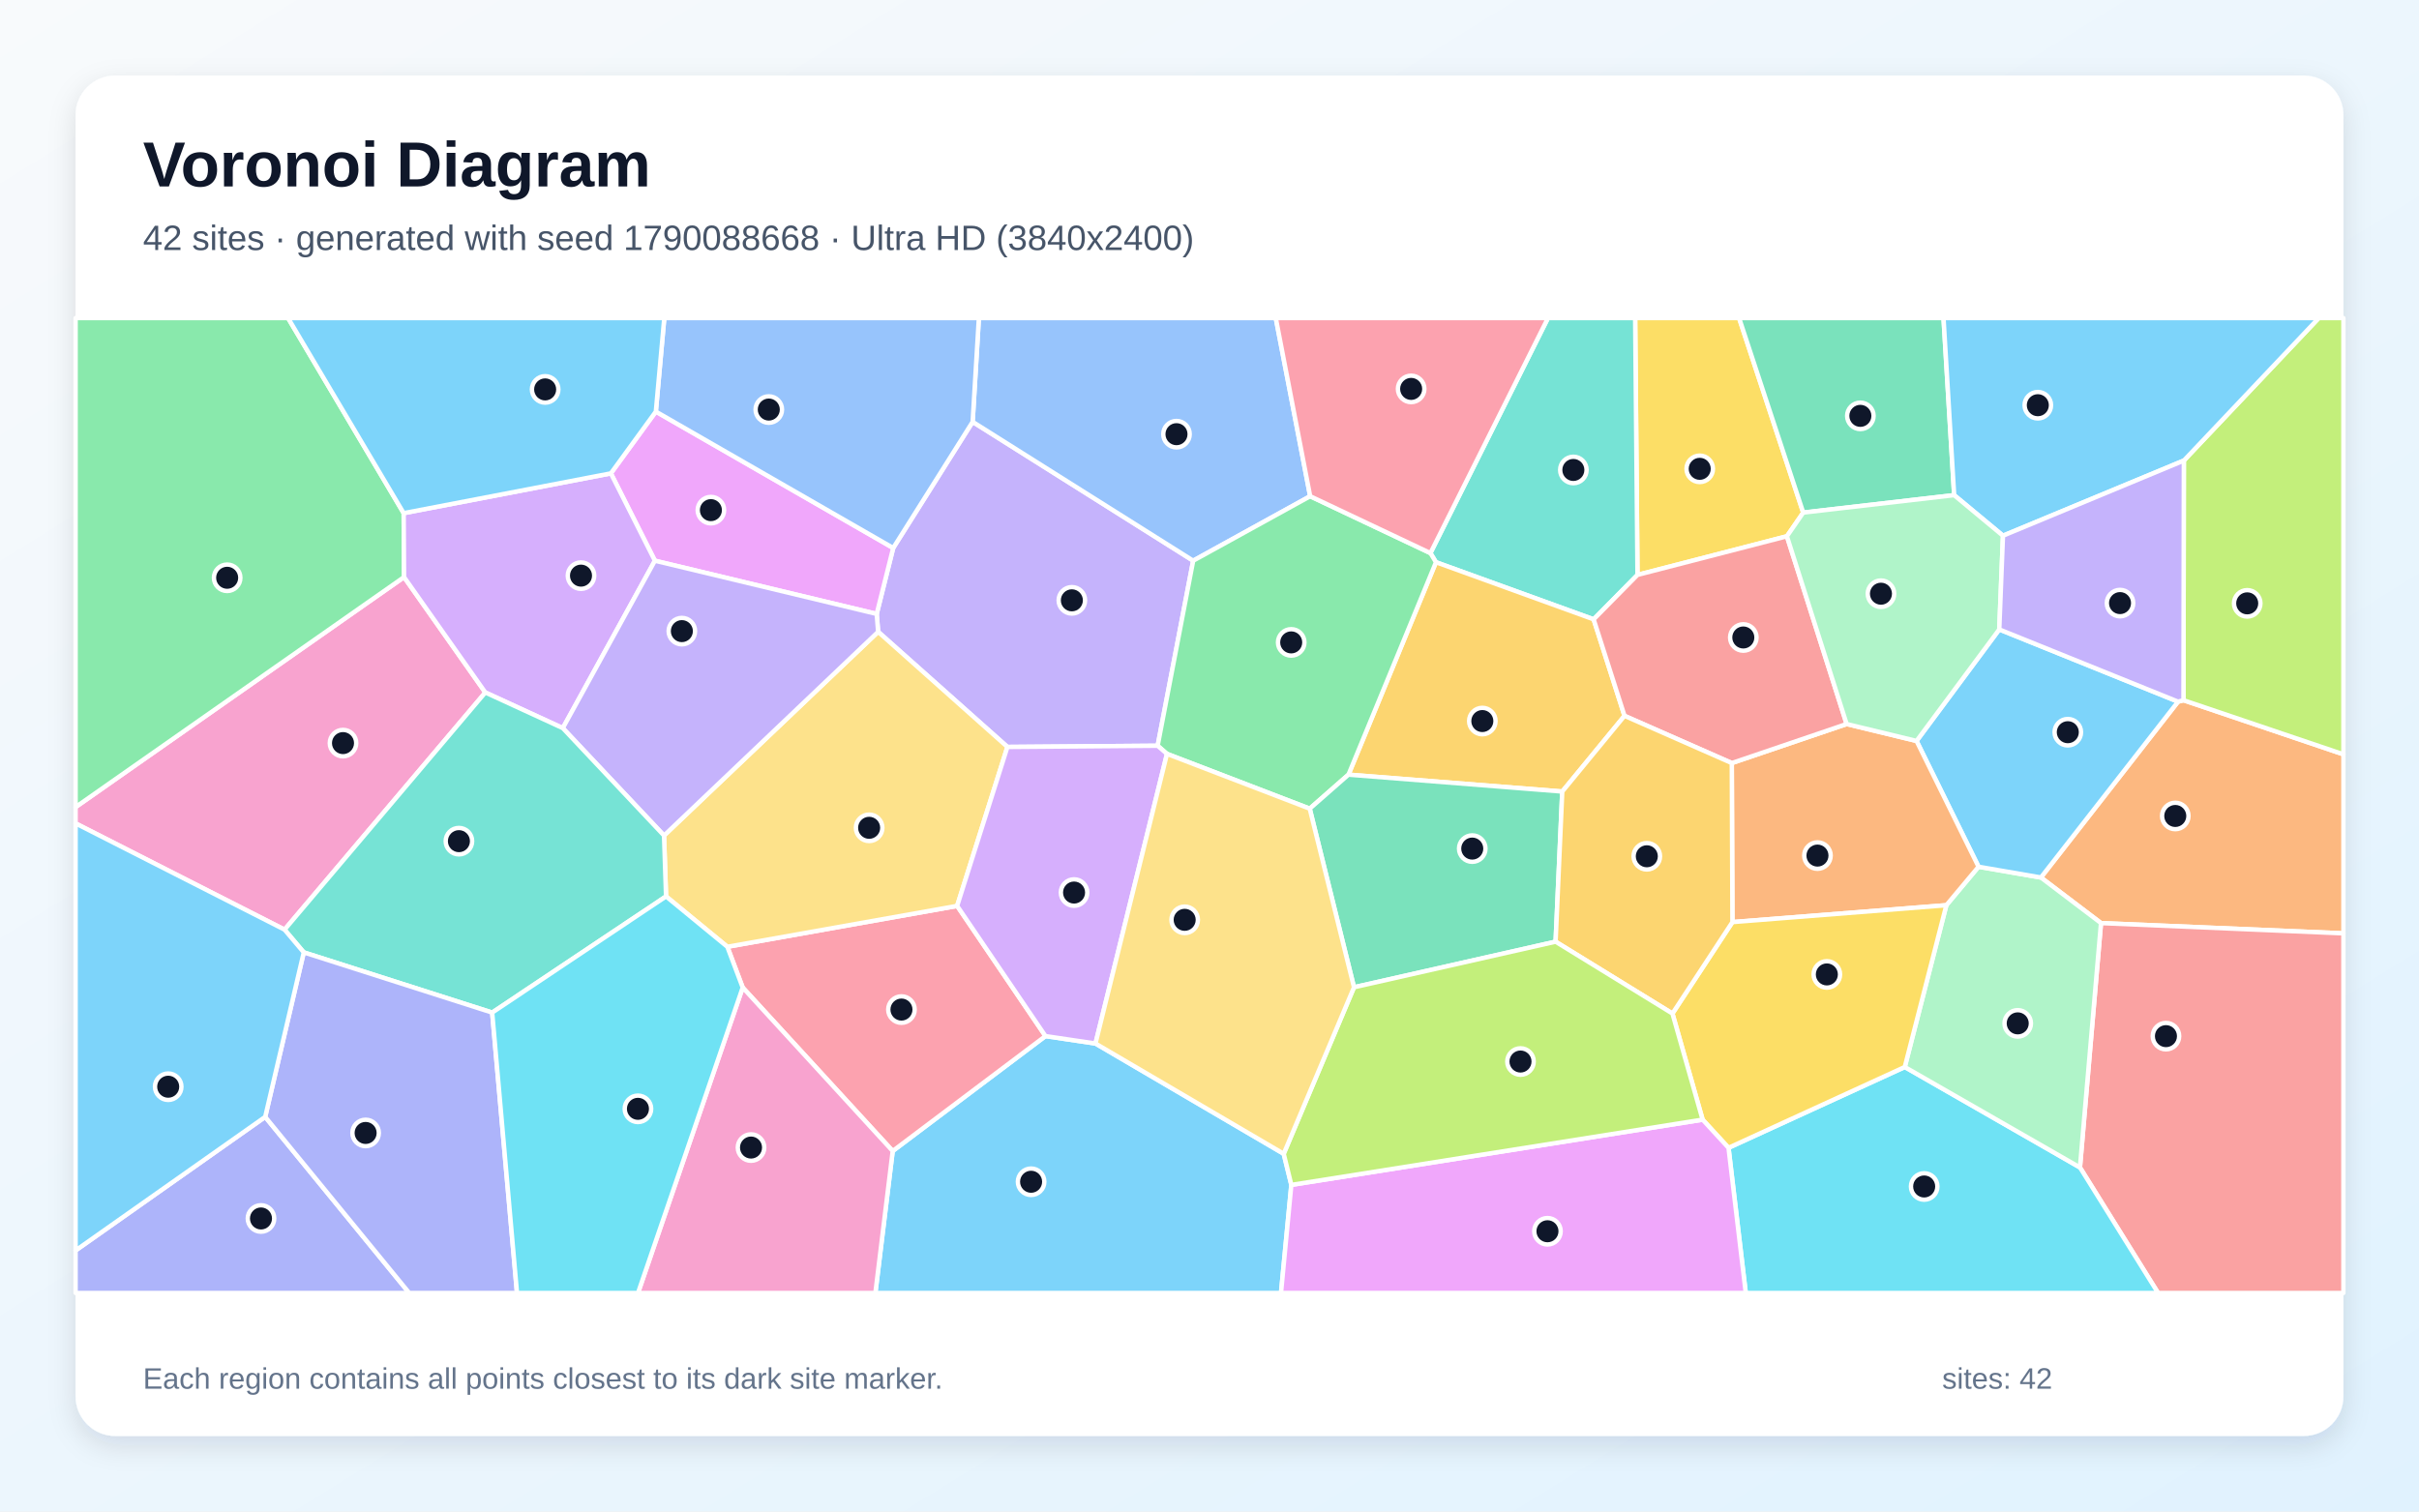
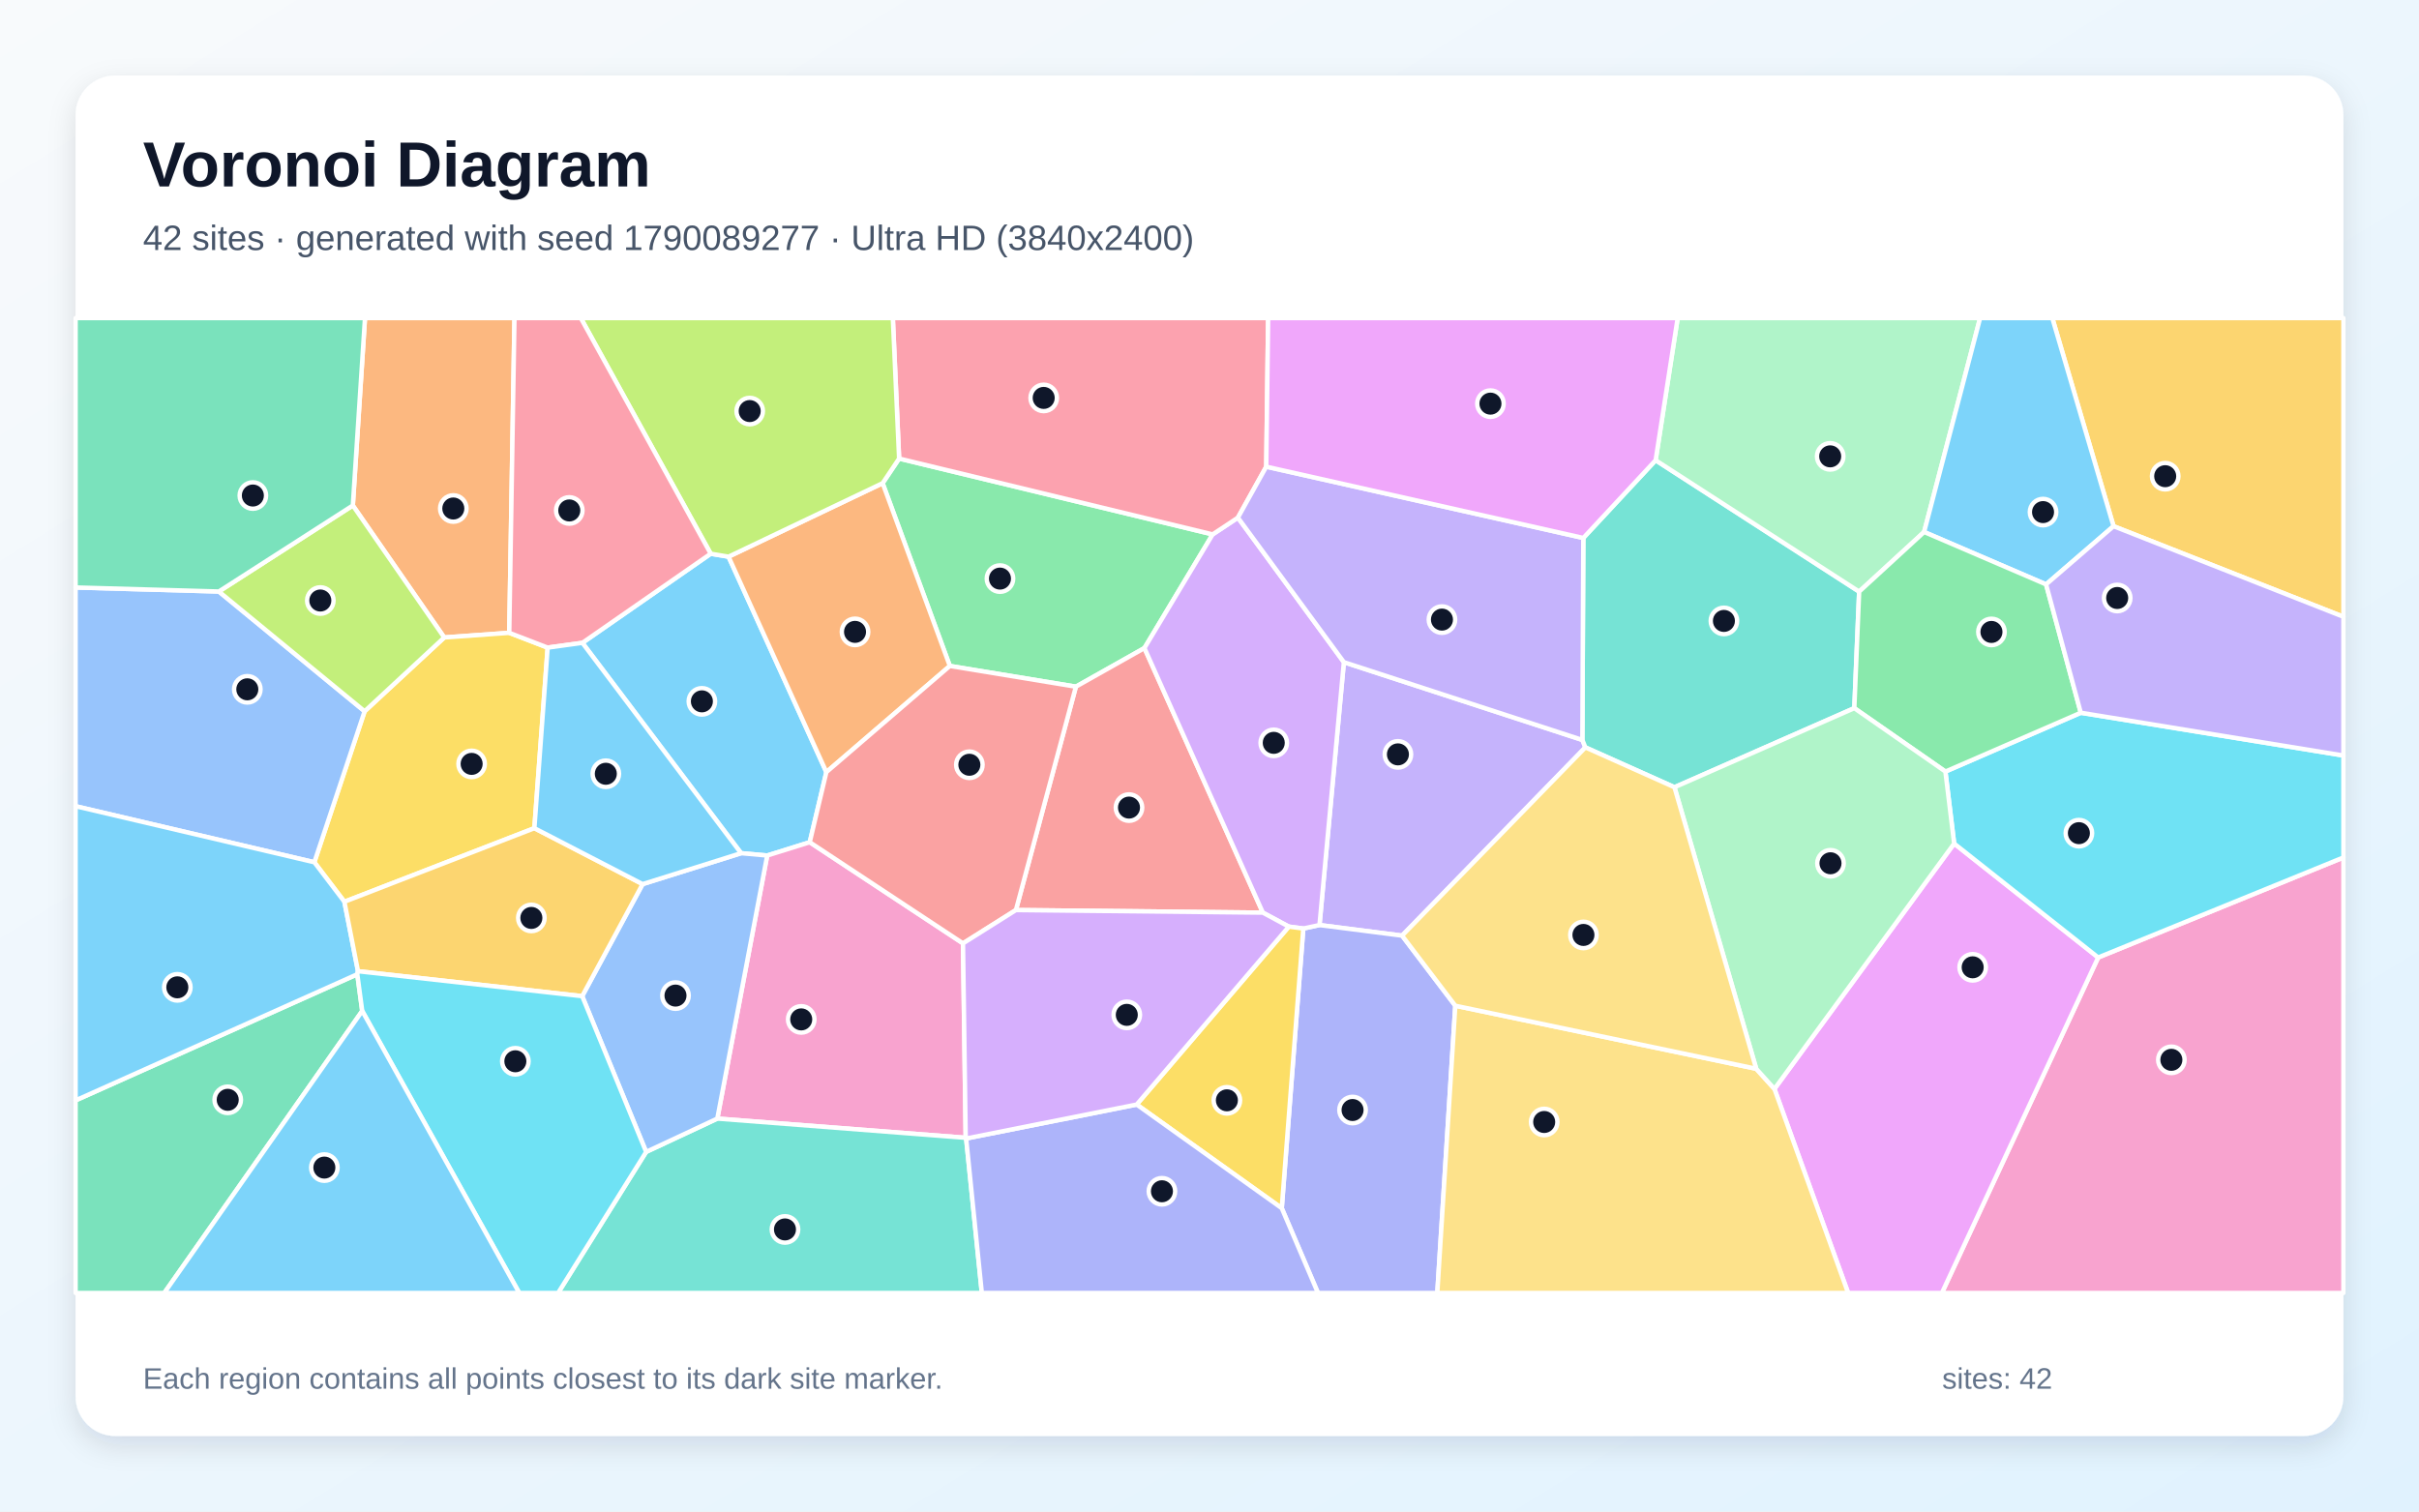
<svg xmlns="http://www.w3.org/2000/svg" width="3840" height="2400" viewBox="0 0 3840 2400" role="img" aria-labelledby="title description">
  <defs>
    <linearGradient id="background" x1="0" y1="0" x2="1" y2="1">
      <stop stop-color="#F8FAFC" />
      <stop offset="1" stop-color="#E0F2FE" />
    </linearGradient>
    <filter id="shadow" x="-5%" y="-5%" width="110%" height="110%">
      <feDropShadow dx="0" dy="15" stdDeviation="22" flood-color="#0F172A" flood-opacity=".12" />
    </filter>
  </defs>
  <rect width="3840" height="2400" fill="url(#background)" />
  <rect x="120" y="120" width="3600" height="2160" rx="63" fill="#FFFFFF" filter="url(#shadow)" />
  <g font-family="Arial, sans-serif">
    <text x="227" y="296" font-size="101" font-weight="700" fill="#0F172A">Voronoi Diagram</text>
-     <text x="227" y="397" font-size="56" fill="#475569">42 sites · generated with seed 1790088668 · Ultra HD (3840x2400)</text>
+     <text x="227" y="397" font-size="56" fill="#475569">42 sites · generated with seed 1790089277 · Ultra HD (3840x2400)</text>
  </g>
  <g stroke="#FFFFFF" stroke-width="7" stroke-linejoin="round">
-     <polygon points="1417.1,1827.6 1659.6,1645.1 1739.0,1656.9 2037.8,1832.0 2049.9,1881.4 2033.5,2053.0 1389.6,2053.0" fill="#38BDF8" fill-opacity="0.65" />
-     <polygon points="1837.7,1184.1 1599.2,1186.0 1394.0,1003.2 1391.7,974.8 1417.9,870.1 1544.0,669.8 1894.1,890.3" fill="#A78BFA" fill-opacity="0.65" />
-     <polygon points="451.7,1476.1 120.0,1307.4 120.0,1281.5 641.4,916.3 770.4,1099.5" fill="#F472B6" fill-opacity="0.65" />
-     <polygon points="3335.2,1465.7 3239.8,1393.3 3457.5,1114.1 3466.1,1111.8 3720.0,1197.7 3720.0,1482.0" fill="#FB923C" fill-opacity="0.65" />
-     <polygon points="2862.5,813.9 2836.6,851.5 2599.4,912.8 2595.7,505.0 2760.7,505.0" fill="#FACC15" fill-opacity="0.65" />
-     <polygon points="640.8,814.8 641.4,916.3 120.0,1281.5 120.0,505.0 457.3,505.0" fill="#4ADE80" fill-opacity="0.65" />
-     <polygon points="2599.4,912.8 2529.8,983.4 2279.5,892.7 2270.7,878.2 2457.3,505.0 2595.7,505.0" fill="#2DD4BF" fill-opacity="0.65" />
-     <polygon points="2079.8,787.9 1894.1,890.3 1544.0,669.8 1553.9,505.0 2025.2,505.0" fill="#60A5FA" fill-opacity="0.65" />
-     <polygon points="1041.1,653.5 1417.9,870.1 1391.7,974.8 1039.6,890.3 969.7,751.6" fill="#E879F9" fill-opacity="0.65" />
-     <polygon points="3102.1,786.2 2862.5,813.9 2760.7,505.0 3085.2,505.0" fill="#34D399" fill-opacity="0.65" />
-     <polygon points="3301.8,1853.7 3335.2,1465.7 3720.0,1482.0 3720.0,2053.0 3425.8,2053.0" fill="#F87171" fill-opacity="0.65" />
-     <polygon points="120.0,1985.5 421.0,1773.4 649.6,2053.0 120.0,2053.0" fill="#818CF8" fill-opacity="0.65" />
-     <polygon points="2578.8,1136.6 2480.0,1256.8 2140.6,1230.0 2279.5,892.7 2529.8,983.4" fill="#FBBF24" fill-opacity="0.65" />
-     <polygon points="3466.1,1111.8 3466.7,731.3 3680.9,505.0 3720.0,505.0 3720.0,1197.7" fill="#A3E635" fill-opacity="0.65" />
-     <polygon points="893.4,1156.1 770.4,1099.5 641.4,916.3 640.8,814.8 969.7,751.6 1039.6,890.3" fill="#C084FC" fill-opacity="0.65" />
-     <polygon points="1179.0,1568.0 1154.6,1503.3 1519.4,1438.4 1659.6,1645.1 1417.1,1827.6" fill="#FB7185" fill-opacity="0.65" />
-     <polygon points="2743.9,1822.5 3023.7,1694.2 3301.8,1853.7 3425.8,2053.0 2771.3,2053.0" fill="#22D3EE" fill-opacity="0.65" />
-     <polygon points="3023.7,1694.2 3089.7,1437.3 3140.8,1376.2 3239.8,1393.3 3335.2,1465.7 3301.8,1853.7" fill="#86EFAC" fill-opacity="0.65" />
-     <polygon points="1519.4,1438.4 1154.6,1503.3 1057.3,1423.3 1054.1,1326.7 1394.0,1003.2 1599.2,1186.0" fill="#FCD34D" fill-opacity="0.65" />
-     <polygon points="3466.7,731.3 3179.6,850.6 3102.1,786.2 3085.2,505.0 3680.9,505.0" fill="#38BDF8" fill-opacity="0.65" />
-     <polygon points="3140.8,1376.2 3042.4,1176.5 3173.7,999.4 3457.5,1114.1 3239.8,1393.3" fill="#38BDF8" fill-opacity="0.65" />
-     <polygon points="1054.1,1326.7 893.4,1156.1 1039.6,890.3 1391.7,974.8 1394.0,1003.2" fill="#A78BFA" fill-opacity="0.65" />
-     <polygon points="1179.0,1568.0 1417.1,1827.6 1389.6,2053.0 1012.8,2053.0" fill="#F472B6" fill-opacity="0.65" />
-     <polygon points="2749.1,1211.6 2931.4,1149.6 3042.4,1176.5 3140.8,1376.2 3089.7,1437.3 2750.1,1464.1" fill="#FB923C" fill-opacity="0.65" />
-     <polygon points="2654.9,1609.3 2750.1,1464.1 3089.7,1437.3 3023.7,1694.2 2743.9,1822.5 2702.8,1777.8" fill="#FACC15" fill-opacity="0.65" />
-     <polygon points="2079.8,787.9 2270.7,878.2 2279.5,892.7 2140.6,1230.0 2079.1,1284.0 1852.5,1197.0 1837.7,1184.1 1894.1,890.3" fill="#4ADE80" fill-opacity="0.65" />
-     <polygon points="1054.1,1326.7 1057.3,1423.3 781.3,1607.8 482.2,1512.2 451.7,1476.1 770.4,1099.5 893.4,1156.1" fill="#2DD4BF" fill-opacity="0.65" />
-     <polygon points="1544.0,669.8 1417.9,870.1 1041.1,653.5 1054.5,505.0 1553.9,505.0" fill="#60A5FA" fill-opacity="0.65" />
-     <polygon points="2049.9,1881.4 2702.8,1777.8 2743.9,1822.5 2771.3,2053.0 2033.5,2053.0" fill="#E879F9" fill-opacity="0.65" />
-     <polygon points="2469.4,1495.2 2149.4,1567.6 2079.1,1284.0 2140.6,1230.0 2480.0,1256.8" fill="#34D399" fill-opacity="0.65" />
-     <polygon points="2931.4,1149.6 2749.1,1211.6 2578.8,1136.6 2529.8,983.4 2599.4,912.8 2836.6,851.5" fill="#F87171" fill-opacity="0.65" />
-     <polygon points="421.0,1773.4 482.2,1512.2 781.3,1607.8 820.7,2053.0 649.6,2053.0" fill="#818CF8" fill-opacity="0.65" />
-     <polygon points="2749.1,1211.6 2750.1,1464.1 2654.9,1609.3 2469.4,1495.2 2480.0,1256.8 2578.8,1136.6" fill="#FBBF24" fill-opacity="0.65" />
-     <polygon points="2049.9,1881.4 2037.8,1832.0 2149.4,1567.6 2469.4,1495.2 2654.9,1609.3 2702.8,1777.8" fill="#A3E635" fill-opacity="0.65" />
-     <polygon points="1852.5,1197.0 1739.0,1656.9 1659.6,1645.1 1519.4,1438.4 1599.2,1186.0 1837.7,1184.1" fill="#C084FC" fill-opacity="0.65" />
-     <polygon points="2270.7,878.2 2079.8,787.9 2025.2,505.0 2457.3,505.0" fill="#FB7185" fill-opacity="0.65" />
-     <polygon points="781.3,1607.8 1057.3,1423.3 1154.6,1503.3 1179.0,1568.0 1012.8,2053.0 820.7,2053.0" fill="#22D3EE" fill-opacity="0.65" />
-     <polygon points="3102.1,786.2 3179.6,850.6 3173.7,999.4 3042.4,1176.5 2931.4,1149.6 2836.6,851.5 2862.5,813.9" fill="#86EFAC" fill-opacity="0.65" />
-     <polygon points="2149.4,1567.6 2037.8,1832.0 1739.0,1656.9 1852.5,1197.0 2079.1,1284.0" fill="#FCD34D" fill-opacity="0.65" />
-     <polygon points="482.2,1512.2 421.0,1773.4 120.0,1985.5 120.0,1307.4 451.7,1476.1" fill="#38BDF8" fill-opacity="0.65" />
-     <polygon points="1041.1,653.5 969.7,751.6 640.8,814.8 457.3,505.0 1054.5,505.0" fill="#38BDF8" fill-opacity="0.65" />
-     <polygon points="3179.6,850.6 3466.7,731.3 3466.1,1111.8 3457.5,1114.1 3173.7,999.4" fill="#A78BFA" fill-opacity="0.65" />
+     <polygon points="924.5,1020.7 1128.2,879.2 1156.5,883.9 1311.8,1226.0 1285.4,1337.3 1217.9,1358.4 1176.4,1354.7" fill="#38BDF8" fill-opacity="0.65" />
+     <polygon points="2225.7,1485.6 2094.6,1468.8 2133.3,1051.4 2511.9,1174.9 2516.7,1186.7" fill="#A78BFA" fill-opacity="0.65" />
+     <polygon points="3330.7,1520.3 3720.0,1361.5 3720.0,2053.0 3082.6,2053.0" fill="#F472B6" fill-opacity="0.65" />
+     <polygon points="808.4,1004.8 705.2,1012.2 560.1,802.6 579.4,505.0 816.7,505.0" fill="#FB923C" fill-opacity="0.65" />
+     <polygon points="848.3,1315.0 546.7,1431.8 499.0,1369.1 578.8,1129.4 705.2,1012.2 808.4,1004.8 869.4,1028.3" fill="#FACC15" fill-opacity="0.65" />
+     <polygon points="1507.8,1057.4 1401.1,767.2 1427.3,728.1 1925.0,848.5 1816.7,1029.0 1707.9,1090.3" fill="#4ADE80" fill-opacity="0.65" />
+     <polygon points="2513.4,854.2 2628.2,730.8 2951.3,939.4 2943.6,1124.4 2658.1,1250.0 2516.7,1186.7 2511.9,1174.9" fill="#2DD4BF" fill-opacity="0.65" />
+     <polygon points="120.0,1280.1 120.0,932.8 347.4,939.2 578.8,1129.4 499.0,1369.1" fill="#60A5FA" fill-opacity="0.65" />
+     <polygon points="2816.8,1729.0 3102.1,1339.4 3330.7,1520.3 3082.6,2053.0 2933.8,2053.0" fill="#E879F9" fill-opacity="0.65" />
+     <polygon points="120.0,1747.2 567.2,1546.9 575.0,1605.2 260.7,2053.0 120.0,2053.0" fill="#34D399" fill-opacity="0.65" />
+     <polygon points="1612.7,1445.0 1707.9,1090.3 1816.7,1029.0 2004.7,1449.1" fill="#F87171" fill-opacity="0.65" />
+     <polygon points="2034.7,1918.4 2068.9,1474.3 2094.6,1468.8 2225.7,1485.6 2310.2,1596.9 2281.6,2053.0 2092.2,2053.0" fill="#818CF8" fill-opacity="0.65" />
+     <polygon points="3355.1,835.5 3257.9,505.0 3720.0,505.0 3720.0,979.3" fill="#FBBF24" fill-opacity="0.65" />
+     <polygon points="578.8,1129.4 347.4,939.2 560.1,802.6 705.2,1012.2" fill="#A3E635" fill-opacity="0.65" />
+     <polygon points="2068.9,1474.3 2045.9,1471.3 2004.7,1449.1 1816.7,1029.0 1925.0,848.5 1965.1,821.9 2133.3,1051.4 2094.6,1468.8" fill="#C084FC" fill-opacity="0.65" />
+     <polygon points="2010.1,741.0 1965.1,821.9 1925.0,848.5 1427.3,728.1 1417.3,505.0 2013.1,505.0" fill="#FB7185" fill-opacity="0.65" />
+     <polygon points="3330.7,1520.3 3102.1,1339.4 3088.2,1225.1 3303.1,1131.7 3720.0,1199.6 3720.0,1361.5" fill="#22D3EE" fill-opacity="0.65" />
+     <polygon points="3054.4,844.7 2951.3,939.4 2628.2,730.8 2663.2,505.0 3143.3,505.0" fill="#86EFAC" fill-opacity="0.65" />
+     <polygon points="2310.2,1596.9 2787.9,1697.0 2816.8,1729.0 2933.8,2053.0 2281.6,2053.0" fill="#FCD34D" fill-opacity="0.65" />
+     <polygon points="3355.1,835.5 3248.0,927.9 3054.4,844.7 3143.3,505.0 3257.9,505.0" fill="#38BDF8" fill-opacity="0.65" />
+     <polygon points="568.3,1542.1 567.2,1546.9 120.0,1747.2 120.0,1280.1 499.0,1369.1 546.7,1431.8" fill="#38BDF8" fill-opacity="0.65" />
+     <polygon points="2513.4,854.2 2511.9,1174.9 2133.3,1051.4 1965.1,821.9 2010.1,741.0" fill="#A78BFA" fill-opacity="0.65" />
+     <polygon points="1533.0,1806.6 1138.7,1776.1 1217.9,1358.4 1285.4,1337.3 1528.7,1497.9" fill="#F472B6" fill-opacity="0.65" />
+     <polygon points="1401.1,767.2 1507.8,1057.4 1311.8,1226.0 1156.5,883.9" fill="#FB923C" fill-opacity="0.65" />
+     <polygon points="1804.4,1753.8 2045.9,1471.3 2068.9,1474.3 2034.7,1918.4" fill="#FACC15" fill-opacity="0.65" />
+     <polygon points="3054.4,844.7 3248.0,927.9 3303.1,1131.7 3088.2,1225.1 2943.6,1124.4 2951.3,939.4" fill="#4ADE80" fill-opacity="0.65" />
+     <polygon points="1025.7,1829.0 1138.7,1776.1 1533.0,1806.6 1533.7,1807.7 1558.6,2053.0 885.9,2053.0" fill="#2DD4BF" fill-opacity="0.65" />
+     <polygon points="1025.7,1829.0 924.2,1581.7 1020.1,1403.8 1176.4,1354.7 1217.9,1358.4 1138.7,1776.1" fill="#60A5FA" fill-opacity="0.65" />
+     <polygon points="2628.2,730.8 2513.4,854.2 2010.1,741.0 2013.1,505.0 2663.2,505.0" fill="#E879F9" fill-opacity="0.65" />
+     <polygon points="347.4,939.2 120.0,932.8 120.0,505.0 579.4,505.0 560.1,802.6" fill="#34D399" fill-opacity="0.65" />
+     <polygon points="1528.7,1497.9 1285.4,1337.3 1311.8,1226.0 1507.8,1057.4 1707.9,1090.3 1612.7,1445.0" fill="#F87171" fill-opacity="0.65" />
+     <polygon points="1533.7,1807.7 1804.4,1753.8 2034.7,1918.4 2092.2,2053.0 1558.6,2053.0" fill="#818CF8" fill-opacity="0.65" />
+     <polygon points="1020.1,1403.8 924.2,1581.7 568.3,1542.1 546.7,1431.8 848.3,1315.0" fill="#FBBF24" fill-opacity="0.65" />
+     <polygon points="1427.3,728.1 1401.1,767.2 1156.5,883.9 1128.2,879.2 922.0,505.0 1417.3,505.0" fill="#A3E635" fill-opacity="0.65" />
+     <polygon points="1533.7,1807.7 1533.0,1806.6 1528.7,1497.9 1612.7,1445.0 2004.7,1449.1 2045.9,1471.3 1804.4,1753.8" fill="#C084FC" fill-opacity="0.65" />
+     <polygon points="1128.2,879.2 924.5,1020.7 869.4,1028.3 808.4,1004.8 816.7,505.0 922.0,505.0" fill="#FB7185" fill-opacity="0.65" />
+     <polygon points="575.0,1605.2 567.2,1546.9 568.3,1542.1 924.2,1581.7 1025.7,1829.0 885.9,2053.0 824.3,2053.0" fill="#22D3EE" fill-opacity="0.65" />
+     <polygon points="2787.9,1697.0 2658.1,1250.0 2943.6,1124.4 3088.2,1225.1 3102.1,1339.4 2816.8,1729.0" fill="#86EFAC" fill-opacity="0.65" />
+     <polygon points="2787.9,1697.0 2310.2,1596.9 2225.7,1485.6 2516.7,1186.7 2658.1,1250.0" fill="#FCD34D" fill-opacity="0.65" />
+     <polygon points="575.0,1605.2 824.3,2053.0 260.7,2053.0" fill="#38BDF8" fill-opacity="0.65" />
+     <polygon points="1020.1,1403.8 848.3,1315.0 869.4,1028.3 924.5,1020.7 1176.4,1354.7" fill="#38BDF8" fill-opacity="0.65" />
+     <polygon points="3303.1,1131.7 3248.0,927.9 3355.1,835.5 3720.0,979.3 3720.0,1199.6" fill="#A78BFA" fill-opacity="0.65" />
  </g>
  <g>
-     <circle cx="1636.8" cy="1876.4" r="21" fill="#0F172A" stroke="#FFFFFF" stroke-width="7" />
-     <circle cx="1701.5" cy="953.2" r="21" fill="#0F172A" stroke="#FFFFFF" stroke-width="7" />
-     <circle cx="544.5" cy="1179.9" r="21" fill="#0F172A" stroke="#FFFFFF" stroke-width="7" />
-     <circle cx="3453.1" cy="1295.6" r="21" fill="#0F172A" stroke="#FFFFFF" stroke-width="7" />
-     <circle cx="2698.2" cy="744.4" r="21" fill="#0F172A" stroke="#FFFFFF" stroke-width="7" />
-     <circle cx="360.6" cy="917.4" r="21" fill="#0F172A" stroke="#FFFFFF" stroke-width="7" />
-     <circle cx="2497.6" cy="746.2" r="21" fill="#0F172A" stroke="#FFFFFF" stroke-width="7" />
-     <circle cx="1867.6" cy="689.4" r="21" fill="#0F172A" stroke="#FFFFFF" stroke-width="7" />
-     <circle cx="1128.5" cy="810.0" r="21" fill="#0F172A" stroke="#FFFFFF" stroke-width="7" />
-     <circle cx="2953.2" cy="660.3" r="21" fill="#0F172A" stroke="#FFFFFF" stroke-width="7" />
-     <circle cx="3438.3" cy="1645.2" r="21" fill="#0F172A" stroke="#FFFFFF" stroke-width="7" />
-     <circle cx="414.3" cy="1934.7" r="21" fill="#0F172A" stroke="#FFFFFF" stroke-width="7" />
-     <circle cx="2353.1" cy="1144.9" r="21" fill="#0F172A" stroke="#FFFFFF" stroke-width="7" />
-     <circle cx="3567.3" cy="958.0" r="21" fill="#0F172A" stroke="#FFFFFF" stroke-width="7" />
-     <circle cx="922.3" cy="914.0" r="21" fill="#0F172A" stroke="#FFFFFF" stroke-width="7" />
-     <circle cx="1431.0" cy="1603.0" r="21" fill="#0F172A" stroke="#FFFFFF" stroke-width="7" />
-     <circle cx="3054.5" cy="1883.9" r="21" fill="#0F172A" stroke="#FFFFFF" stroke-width="7" />
-     <circle cx="3203.0" cy="1624.9" r="21" fill="#0F172A" stroke="#FFFFFF" stroke-width="7" />
-     <circle cx="1379.7" cy="1314.4" r="21" fill="#0F172A" stroke="#FFFFFF" stroke-width="7" />
-     <circle cx="3234.9" cy="643.4" r="21" fill="#0F172A" stroke="#FFFFFF" stroke-width="7" />
-     <circle cx="3282.5" cy="1162.6" r="21" fill="#0F172A" stroke="#FFFFFF" stroke-width="7" />
-     <circle cx="1082.4" cy="1002.1" r="21" fill="#0F172A" stroke="#FFFFFF" stroke-width="7" />
-     <circle cx="1192.2" cy="1822.1" r="21" fill="#0F172A" stroke="#FFFFFF" stroke-width="7" />
-     <circle cx="2885.1" cy="1358.5" r="21" fill="#0F172A" stroke="#FFFFFF" stroke-width="7" />
-     <circle cx="2900.0" cy="1547.2" r="21" fill="#0F172A" stroke="#FFFFFF" stroke-width="7" />
-     <circle cx="2049.7" cy="1020.0" r="21" fill="#0F172A" stroke="#FFFFFF" stroke-width="7" />
-     <circle cx="728.5" cy="1335.6" r="21" fill="#0F172A" stroke="#FFFFFF" stroke-width="7" />
-     <circle cx="1220.4" cy="650.3" r="21" fill="#0F172A" stroke="#FFFFFF" stroke-width="7" />
-     <circle cx="2456.5" cy="1955.0" r="21" fill="#0F172A" stroke="#FFFFFF" stroke-width="7" />
-     <circle cx="2337.1" cy="1347.4" r="21" fill="#0F172A" stroke="#FFFFFF" stroke-width="7" />
-     <circle cx="2767.4" cy="1012.2" r="21" fill="#0F172A" stroke="#FFFFFF" stroke-width="7" />
-     <circle cx="580.4" cy="1798.9" r="21" fill="#0F172A" stroke="#FFFFFF" stroke-width="7" />
-     <circle cx="2614.2" cy="1359.6" r="21" fill="#0F172A" stroke="#FFFFFF" stroke-width="7" />
-     <circle cx="2413.7" cy="1685.5" r="21" fill="#0F172A" stroke="#FFFFFF" stroke-width="7" />
-     <circle cx="1705.0" cy="1417.2" r="21" fill="#0F172A" stroke="#FFFFFF" stroke-width="7" />
-     <circle cx="2240.1" cy="617.5" r="21" fill="#0F172A" stroke="#FFFFFF" stroke-width="7" />
-     <circle cx="1012.7" cy="1760.6" r="21" fill="#0F172A" stroke="#FFFFFF" stroke-width="7" />
-     <circle cx="2985.9" cy="942.7" r="21" fill="#0F172A" stroke="#FFFFFF" stroke-width="7" />
-     <circle cx="1880.6" cy="1460.5" r="21" fill="#0F172A" stroke="#FFFFFF" stroke-width="7" />
-     <circle cx="267.0" cy="1725.5" r="21" fill="#0F172A" stroke="#FFFFFF" stroke-width="7" />
-     <circle cx="865.4" cy="618.3" r="21" fill="#0F172A" stroke="#FFFFFF" stroke-width="7" />
-     <circle cx="3365.4" cy="957.6" r="21" fill="#0F172A" stroke="#FFFFFF" stroke-width="7" />
+     <circle cx="1114.2" cy="1113.6" r="21" fill="#0F172A" stroke="#FFFFFF" stroke-width="7" />
+     <circle cx="2219.1" cy="1197.8" r="21" fill="#0F172A" stroke="#FFFFFF" stroke-width="7" />
+     <circle cx="3446.9" cy="1682.8" r="21" fill="#0F172A" stroke="#FFFFFF" stroke-width="7" />
+     <circle cx="719.6" cy="807.4" r="21" fill="#0F172A" stroke="#FFFFFF" stroke-width="7" />
+     <circle cx="748.7" cy="1212.9" r="21" fill="#0F172A" stroke="#FFFFFF" stroke-width="7" />
+     <circle cx="1587.4" cy="918.7" r="21" fill="#0F172A" stroke="#FFFFFF" stroke-width="7" />
+     <circle cx="2736.6" cy="985.9" r="21" fill="#0F172A" stroke="#FFFFFF" stroke-width="7" />
+     <circle cx="392.6" cy="1094.5" r="21" fill="#0F172A" stroke="#FFFFFF" stroke-width="7" />
+     <circle cx="3131.5" cy="1535.9" r="21" fill="#0F172A" stroke="#FFFFFF" stroke-width="7" />
+     <circle cx="361.5" cy="1746.3" r="21" fill="#0F172A" stroke="#FFFFFF" stroke-width="7" />
+     <circle cx="1792.2" cy="1282.3" r="21" fill="#0F172A" stroke="#FFFFFF" stroke-width="7" />
+     <circle cx="2147.1" cy="1762.5" r="21" fill="#0F172A" stroke="#FFFFFF" stroke-width="7" />
+     <circle cx="3437.1" cy="756.1" r="21" fill="#0F172A" stroke="#FFFFFF" stroke-width="7" />
+     <circle cx="508.5" cy="953.5" r="21" fill="#0F172A" stroke="#FFFFFF" stroke-width="7" />
+     <circle cx="2022.0" cy="1179.5" r="21" fill="#0F172A" stroke="#FFFFFF" stroke-width="7" />
+     <circle cx="1656.8" cy="631.8" r="21" fill="#0F172A" stroke="#FFFFFF" stroke-width="7" />
+     <circle cx="3300.1" cy="1322.9" r="21" fill="#0F172A" stroke="#FFFFFF" stroke-width="7" />
+     <circle cx="2905.3" cy="724.6" r="21" fill="#0F172A" stroke="#FFFFFF" stroke-width="7" />
+     <circle cx="2451.3" cy="1781.5" r="21" fill="#0F172A" stroke="#FFFFFF" stroke-width="7" />
+     <circle cx="3243.2" cy="813.1" r="21" fill="#0F172A" stroke="#FFFFFF" stroke-width="7" />
+     <circle cx="281.5" cy="1567.7" r="21" fill="#0F172A" stroke="#FFFFFF" stroke-width="7" />
+     <circle cx="2289.0" cy="983.8" r="21" fill="#0F172A" stroke="#FFFFFF" stroke-width="7" />
+     <circle cx="1271.9" cy="1618.6" r="21" fill="#0F172A" stroke="#FFFFFF" stroke-width="7" />
+     <circle cx="1357.3" cy="1003.3" r="21" fill="#0F172A" stroke="#FFFFFF" stroke-width="7" />
+     <circle cx="1947.6" cy="1747.1" r="21" fill="#0F172A" stroke="#FFFFFF" stroke-width="7" />
+     <circle cx="3161.3" cy="1003.4" r="21" fill="#0F172A" stroke="#FFFFFF" stroke-width="7" />
+     <circle cx="1246.1" cy="1952.1" r="21" fill="#0F172A" stroke="#FFFFFF" stroke-width="7" />
+     <circle cx="1072.3" cy="1580.8" r="21" fill="#0F172A" stroke="#FFFFFF" stroke-width="7" />
+     <circle cx="2366.0" cy="640.9" r="21" fill="#0F172A" stroke="#FFFFFF" stroke-width="7" />
+     <circle cx="401.4" cy="786.8" r="21" fill="#0F172A" stroke="#FFFFFF" stroke-width="7" />
+     <circle cx="1538.8" cy="1214.3" r="21" fill="#0F172A" stroke="#FFFFFF" stroke-width="7" />
+     <circle cx="1844.5" cy="1891.5" r="21" fill="#0F172A" stroke="#FFFFFF" stroke-width="7" />
+     <circle cx="843.5" cy="1457.5" r="21" fill="#0F172A" stroke="#FFFFFF" stroke-width="7" />
+     <circle cx="1190.1" cy="652.7" r="21" fill="#0F172A" stroke="#FFFFFF" stroke-width="7" />
+     <circle cx="1788.7" cy="1611.4" r="21" fill="#0F172A" stroke="#FFFFFF" stroke-width="7" />
+     <circle cx="903.7" cy="810.5" r="21" fill="#0F172A" stroke="#FFFFFF" stroke-width="7" />
+     <circle cx="818.1" cy="1685.1" r="21" fill="#0F172A" stroke="#FFFFFF" stroke-width="7" />
+     <circle cx="2905.8" cy="1370.7" r="21" fill="#0F172A" stroke="#FFFFFF" stroke-width="7" />
+     <circle cx="2513.6" cy="1484.5" r="21" fill="#0F172A" stroke="#FFFFFF" stroke-width="7" />
+     <circle cx="514.9" cy="1853.9" r="21" fill="#0F172A" stroke="#FFFFFF" stroke-width="7" />
+     <circle cx="961.7" cy="1228.6" r="21" fill="#0F172A" stroke="#FFFFFF" stroke-width="7" />
+     <circle cx="3360.9" cy="949.5" r="21" fill="#0F172A" stroke="#FFFFFF" stroke-width="7" />
  </g>
  <g font-family="Arial, sans-serif" font-size="47" fill="#64748B">
    <text x="227" y="2205">Each region contains all points closest to its dark site marker.</text>
    <text x="3083" y="2205">sites: 42</text>
  </g>
</svg>
